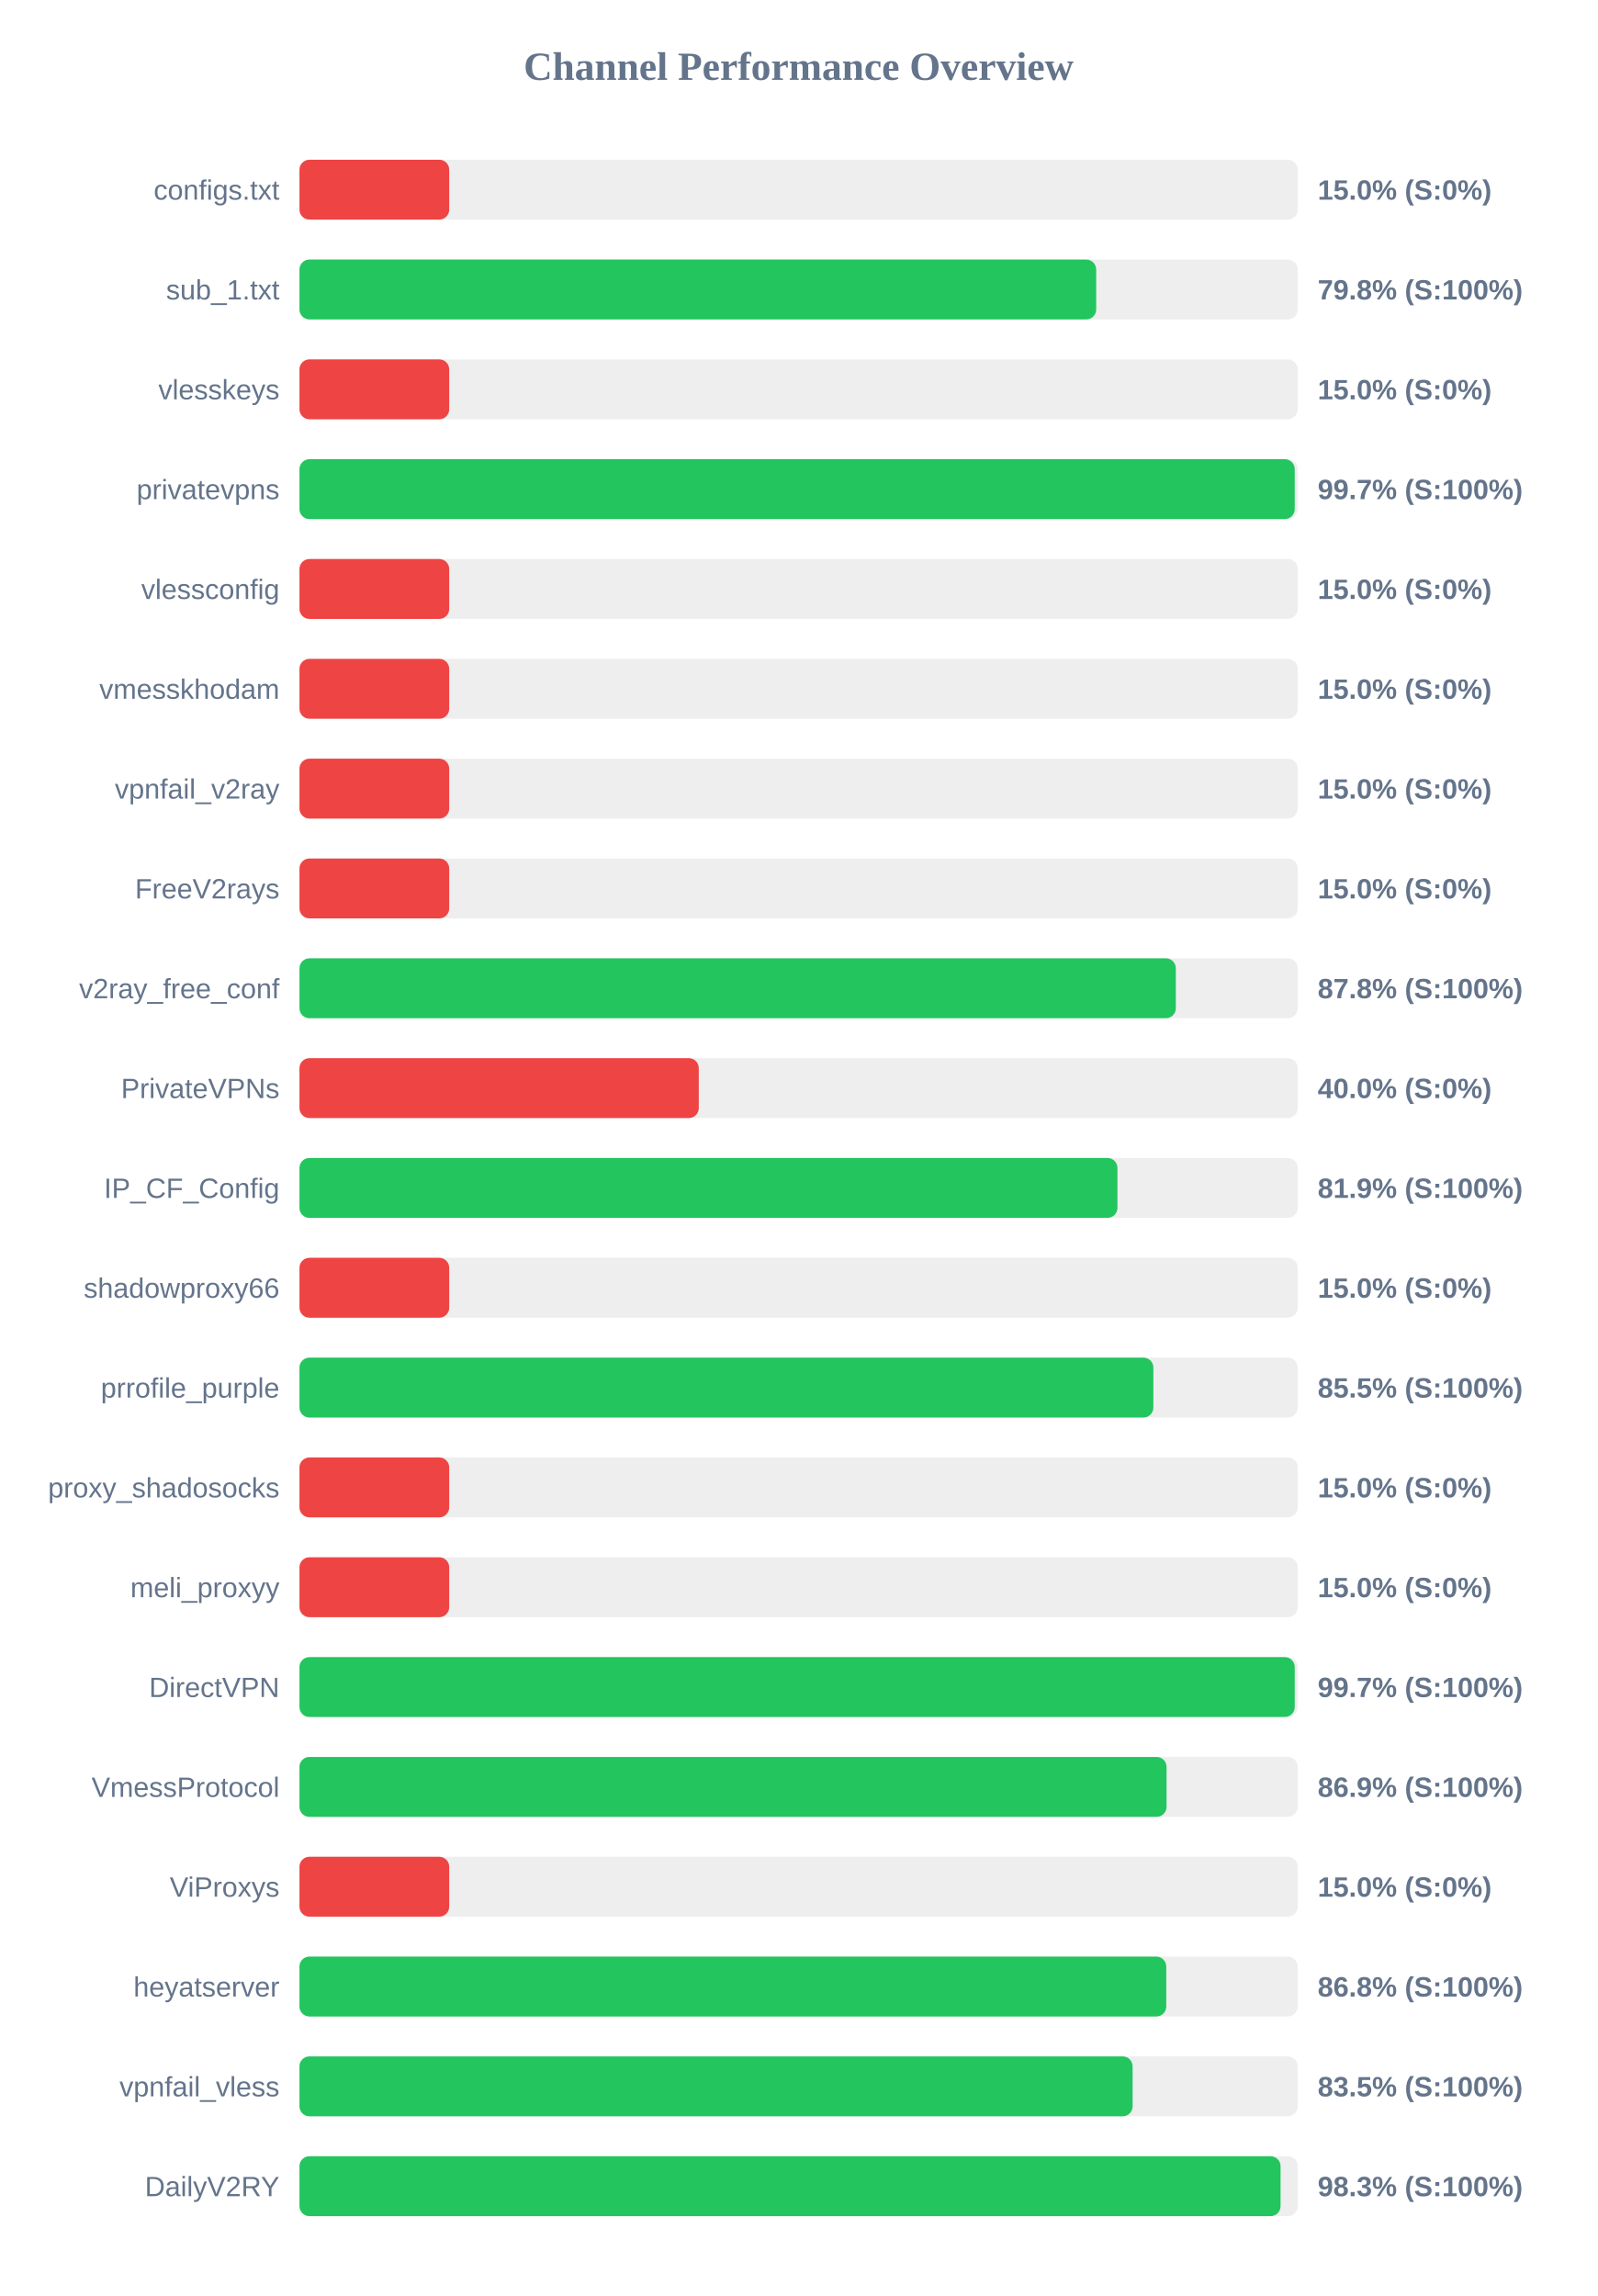
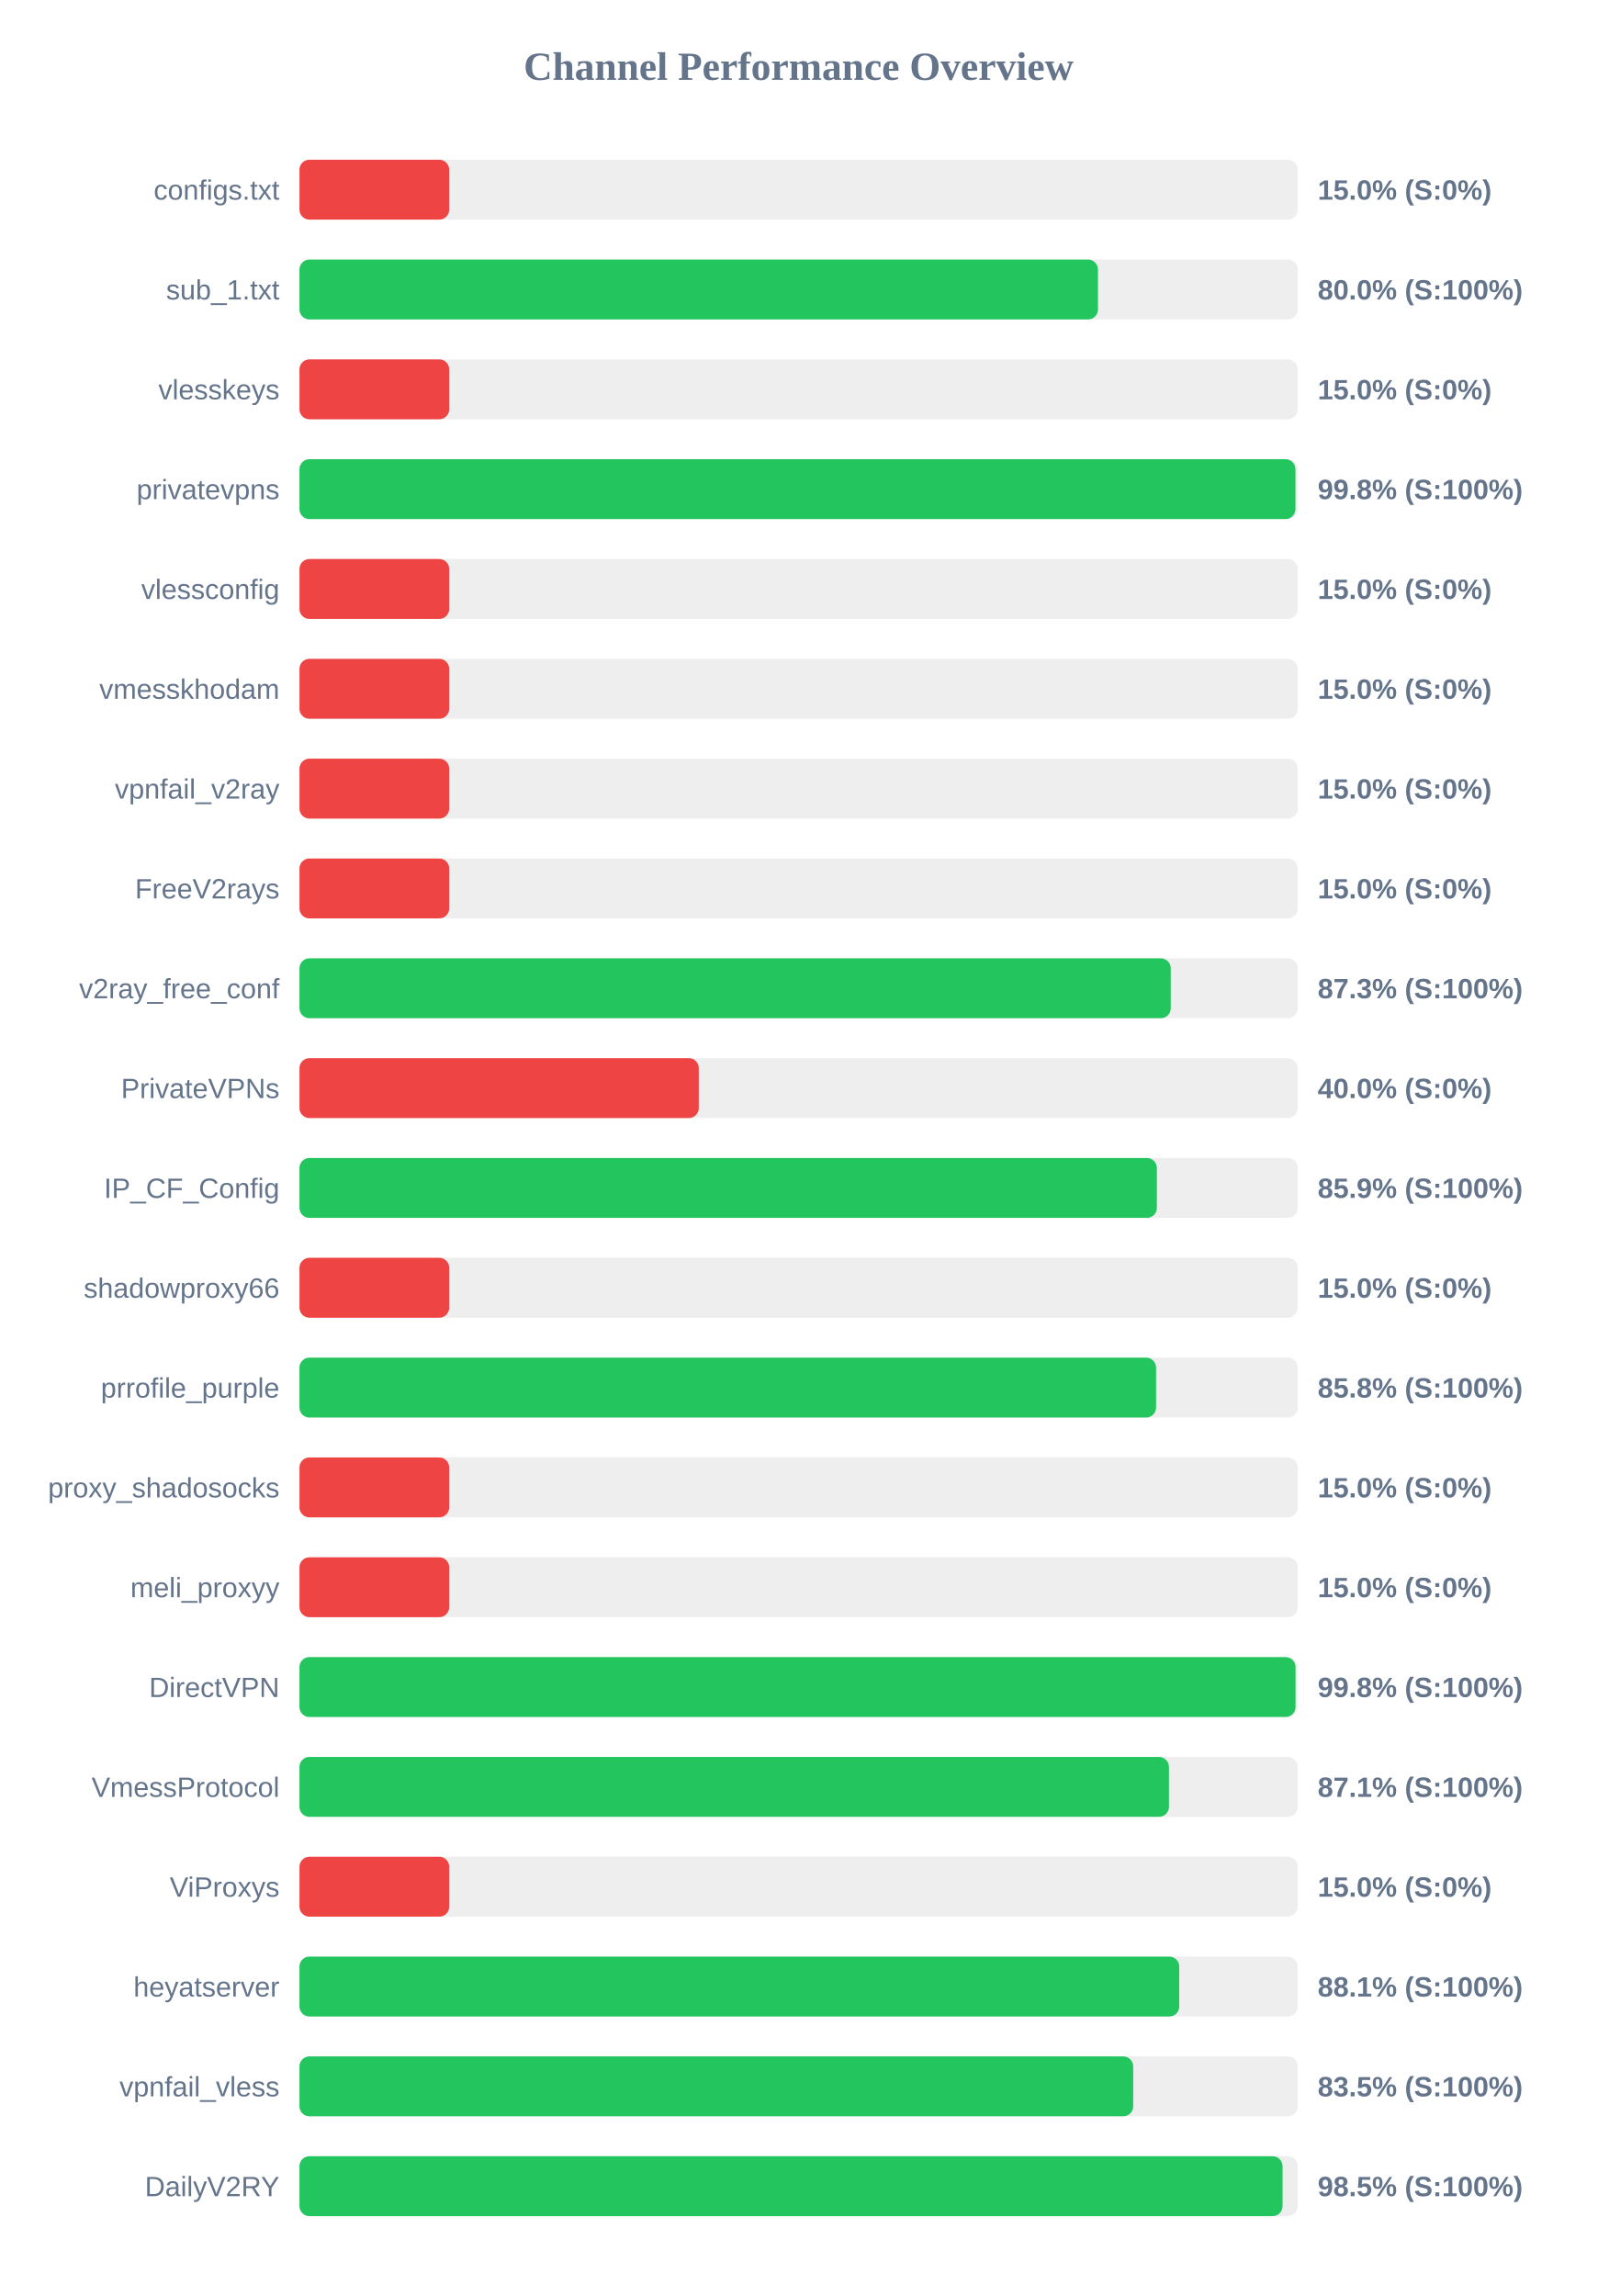
<svg xmlns="http://www.w3.org/2000/svg" width="800" height="1150" version="1.1">
  <style>
        .row { font: 14px Arial; fill: #64748b; }
        .score { font: bold 14px Arial; fill: #64748b; }
    </style>
  <text x="400" y="40" text-anchor="middle" font-size="20px" font-weight="bold" fill="#64748b">Channel Performance Overview</text>
  <rect x="150" y="80" width="500" height="30" fill="#eee" rx="5" />
  <rect x="150" y="80" width="75.0" height="30" fill="#ef4444" rx="5" />
  <text x="140" y="100" text-anchor="end" class="row">configs.txt</text>
  <text x="660" y="100" text-anchor="start" class="score">15.0% (S:0%)</text>
  <rect x="150" y="130" width="500" height="30" fill="#eee" rx="5" />
-   <rect x="150" y="130" width="399.05" height="30" fill="#22c55e" rx="5" />
+   <rect x="150" y="130" width="399.95" height="30" fill="#22c55e" rx="5" />
  <text x="140" y="150" text-anchor="end" class="row">sub_1.txt</text>
-   <text x="660" y="150" text-anchor="start" class="score">79.8% (S:100%)</text>
+   <text x="660" y="150" text-anchor="start" class="score">80.0% (S:100%)</text>
  <rect x="150" y="180" width="500" height="30" fill="#eee" rx="5" />
  <rect x="150" y="180" width="75.0" height="30" fill="#ef4444" rx="5" />
  <text x="140" y="200" text-anchor="end" class="row">vlesskeys</text>
  <text x="660" y="200" text-anchor="start" class="score">15.0% (S:0%)</text>
  <rect x="150" y="230" width="500" height="30" fill="#eee" rx="5" />
-   <rect x="150" y="230" width="498.5" height="30" fill="#22c55e" rx="5" />
+   <rect x="150" y="230" width="498.85" height="30" fill="#22c55e" rx="5" />
  <text x="140" y="250" text-anchor="end" class="row">privatevpns</text>
-   <text x="660" y="250" text-anchor="start" class="score">99.7% (S:100%)</text>
+   <text x="660" y="250" text-anchor="start" class="score">99.8% (S:100%)</text>
  <rect x="150" y="280" width="500" height="30" fill="#eee" rx="5" />
  <rect x="150" y="280" width="75.0" height="30" fill="#ef4444" rx="5" />
  <text x="140" y="300" text-anchor="end" class="row">vlessconfig</text>
  <text x="660" y="300" text-anchor="start" class="score">15.0% (S:0%)</text>
  <rect x="150" y="330" width="500" height="30" fill="#eee" rx="5" />
  <rect x="150" y="330" width="75.0" height="30" fill="#ef4444" rx="5" />
  <text x="140" y="350" text-anchor="end" class="row">vmesskhodam</text>
  <text x="660" y="350" text-anchor="start" class="score">15.0% (S:0%)</text>
  <rect x="150" y="380" width="500" height="30" fill="#eee" rx="5" />
  <rect x="150" y="380" width="75.0" height="30" fill="#ef4444" rx="5" />
  <text x="140" y="400" text-anchor="end" class="row">vpnfail_v2ray</text>
  <text x="660" y="400" text-anchor="start" class="score">15.0% (S:0%)</text>
  <rect x="150" y="430" width="500" height="30" fill="#eee" rx="5" />
  <rect x="150" y="430" width="75.0" height="30" fill="#ef4444" rx="5" />
  <text x="140" y="450" text-anchor="end" class="row">FreeV2rays</text>
  <text x="660" y="450" text-anchor="start" class="score">15.0% (S:0%)</text>
  <rect x="150" y="480" width="500" height="30" fill="#eee" rx="5" />
-   <rect x="150" y="480" width="438.95" height="30" fill="#22c55e" rx="5" />
+   <rect x="150" y="480" width="436.4" height="30" fill="#22c55e" rx="5" />
  <text x="140" y="500" text-anchor="end" class="row">v2ray_free_conf</text>
-   <text x="660" y="500" text-anchor="start" class="score">87.8% (S:100%)</text>
+   <text x="660" y="500" text-anchor="start" class="score">87.3% (S:100%)</text>
  <rect x="150" y="530" width="500" height="30" fill="#eee" rx="5" />
  <rect x="150" y="530" width="200.0" height="30" fill="#ef4444" rx="5" />
  <text x="140" y="550" text-anchor="end" class="row">PrivateVPNs</text>
  <text x="660" y="550" text-anchor="start" class="score">40.0% (S:0%)</text>
  <rect x="150" y="580" width="500" height="30" fill="#eee" rx="5" />
-   <rect x="150" y="580" width="409.7" height="30" fill="#22c55e" rx="5" />
+   <rect x="150" y="580" width="429.45" height="30" fill="#22c55e" rx="5" />
  <text x="140" y="600" text-anchor="end" class="row">IP_CF_Config</text>
-   <text x="660" y="600" text-anchor="start" class="score">81.9% (S:100%)</text>
+   <text x="660" y="600" text-anchor="start" class="score">85.9% (S:100%)</text>
  <rect x="150" y="630" width="500" height="30" fill="#eee" rx="5" />
  <rect x="150" y="630" width="75.0" height="30" fill="#ef4444" rx="5" />
  <text x="140" y="650" text-anchor="end" class="row">shadowproxy66</text>
  <text x="660" y="650" text-anchor="start" class="score">15.0% (S:0%)</text>
  <rect x="150" y="680" width="500" height="30" fill="#eee" rx="5" />
-   <rect x="150" y="680" width="427.7" height="30" fill="#22c55e" rx="5" />
+   <rect x="150" y="680" width="429.05" height="30" fill="#22c55e" rx="5" />
  <text x="140" y="700" text-anchor="end" class="row">prrofile_purple</text>
-   <text x="660" y="700" text-anchor="start" class="score">85.5% (S:100%)</text>
+   <text x="660" y="700" text-anchor="start" class="score">85.8% (S:100%)</text>
  <rect x="150" y="730" width="500" height="30" fill="#eee" rx="5" />
  <rect x="150" y="730" width="75.0" height="30" fill="#ef4444" rx="5" />
  <text x="140" y="750" text-anchor="end" class="row">proxy_shadosocks</text>
  <text x="660" y="750" text-anchor="start" class="score">15.0% (S:0%)</text>
  <rect x="150" y="780" width="500" height="30" fill="#eee" rx="5" />
  <rect x="150" y="780" width="75.0" height="30" fill="#ef4444" rx="5" />
  <text x="140" y="800" text-anchor="end" class="row">meli_proxyy</text>
  <text x="660" y="800" text-anchor="start" class="score">15.0% (S:0%)</text>
  <rect x="150" y="830" width="500" height="30" fill="#eee" rx="5" />
-   <rect x="150" y="830" width="498.5" height="30" fill="#22c55e" rx="5" />
+   <rect x="150" y="830" width="498.9" height="30" fill="#22c55e" rx="5" />
  <text x="140" y="850" text-anchor="end" class="row">DirectVPN</text>
-   <text x="660" y="850" text-anchor="start" class="score">99.7% (S:100%)</text>
+   <text x="660" y="850" text-anchor="start" class="score">99.8% (S:100%)</text>
  <rect x="150" y="880" width="500" height="30" fill="#eee" rx="5" />
-   <rect x="150" y="880" width="434.3" height="30" fill="#22c55e" rx="5" />
+   <rect x="150" y="880" width="435.5" height="30" fill="#22c55e" rx="5" />
  <text x="140" y="900" text-anchor="end" class="row">VmessProtocol</text>
-   <text x="660" y="900" text-anchor="start" class="score">86.9% (S:100%)</text>
+   <text x="660" y="900" text-anchor="start" class="score">87.1% (S:100%)</text>
  <rect x="150" y="930" width="500" height="30" fill="#eee" rx="5" />
  <rect x="150" y="930" width="75.0" height="30" fill="#ef4444" rx="5" />
  <text x="140" y="950" text-anchor="end" class="row">ViProxys</text>
  <text x="660" y="950" text-anchor="start" class="score">15.0% (S:0%)</text>
  <rect x="150" y="980" width="500" height="30" fill="#eee" rx="5" />
-   <rect x="150" y="980" width="434.15" height="30" fill="#22c55e" rx="5" />
+   <rect x="150" y="980" width="440.65" height="30" fill="#22c55e" rx="5" />
  <text x="140" y="1000" text-anchor="end" class="row">heyatserver</text>
-   <text x="660" y="1000" text-anchor="start" class="score">86.8% (S:100%)</text>
+   <text x="660" y="1000" text-anchor="start" class="score">88.1% (S:100%)</text>
  <rect x="150" y="1030" width="500" height="30" fill="#eee" rx="5" />
-   <rect x="150" y="1030" width="417.3" height="30" fill="#22c55e" rx="5" />
+   <rect x="150" y="1030" width="417.6" height="30" fill="#22c55e" rx="5" />
  <text x="140" y="1050" text-anchor="end" class="row">vpnfail_vless</text>
  <text x="660" y="1050" text-anchor="start" class="score">83.5% (S:100%)</text>
  <rect x="150" y="1080" width="500" height="30" fill="#eee" rx="5" />
-   <rect x="150" y="1080" width="491.4" height="30" fill="#22c55e" rx="5" />
+   <rect x="150" y="1080" width="492.4" height="30" fill="#22c55e" rx="5" />
  <text x="140" y="1100" text-anchor="end" class="row">DailyV2RY</text>
-   <text x="660" y="1100" text-anchor="start" class="score">98.3% (S:100%)</text>
+   <text x="660" y="1100" text-anchor="start" class="score">98.5% (S:100%)</text>
</svg>
